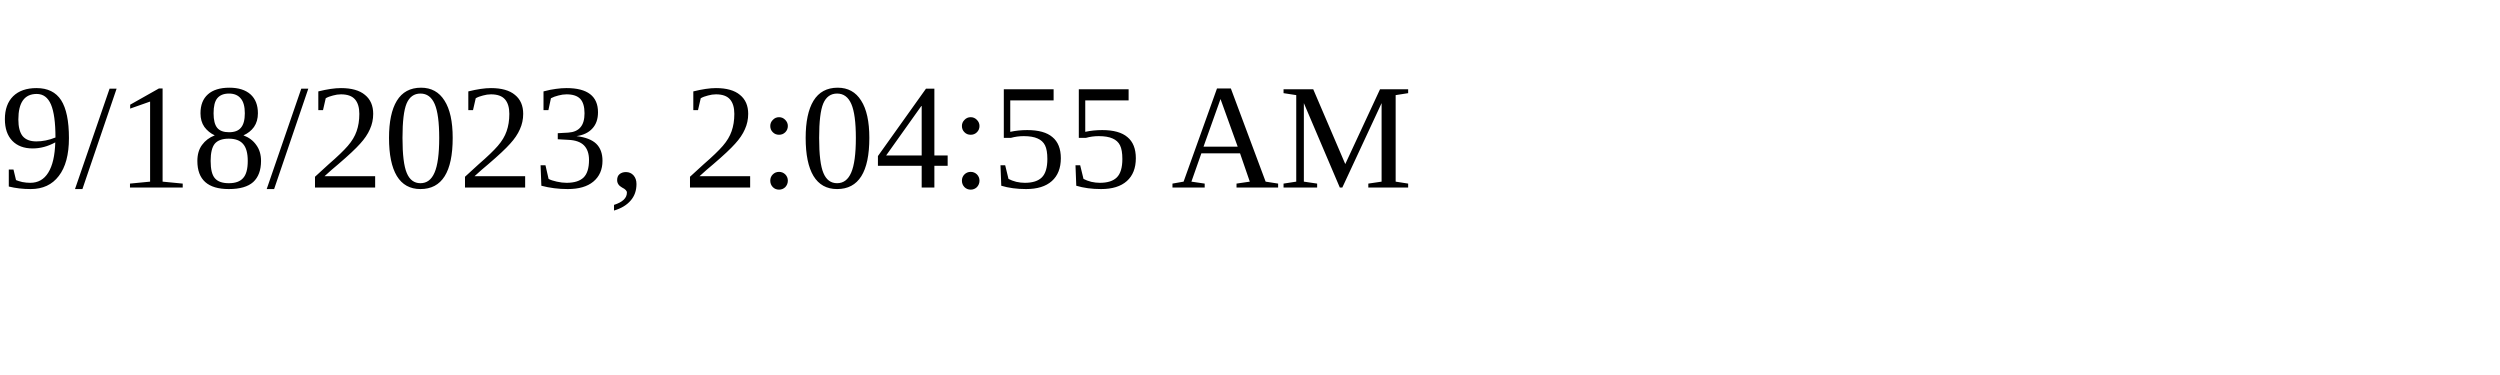
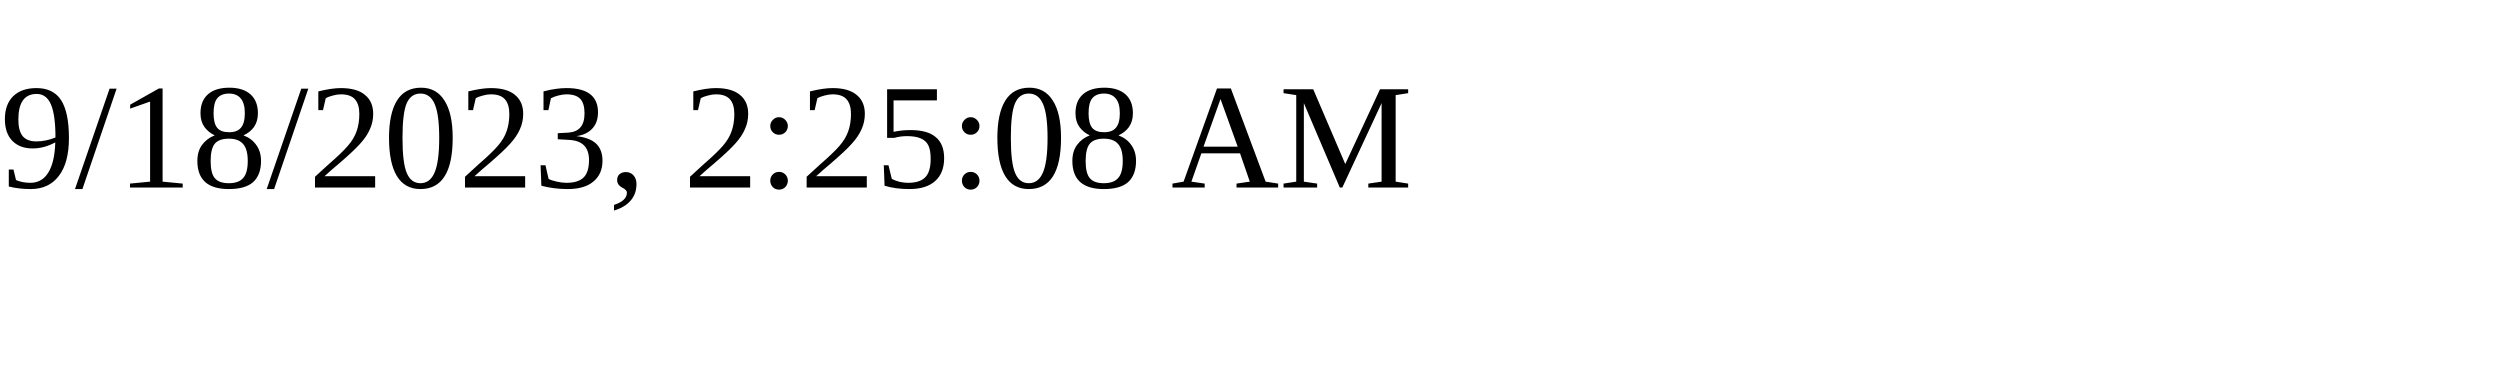
<svg xmlns="http://www.w3.org/2000/svg" height="30" width="200">
-   <text x="0" y="15">9/18/2023, 2:04:55 AM</text>
+   <text x="0" y="15">9/18/2023, 2:25:08 AM</text>
</svg>
